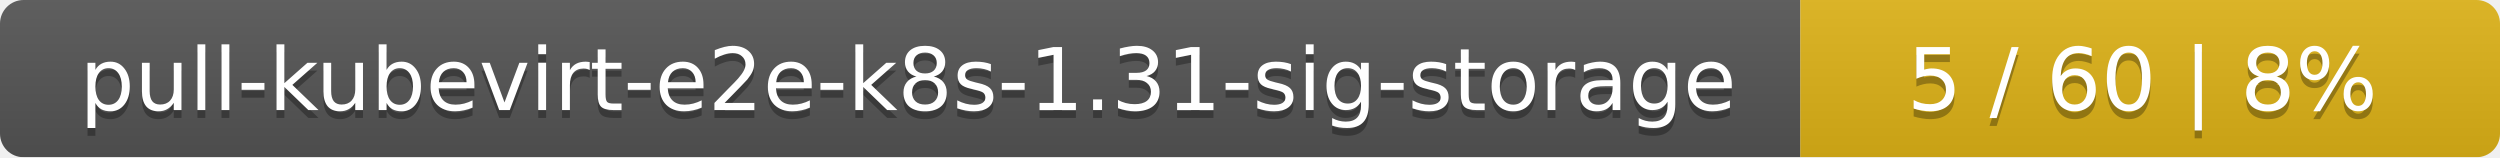
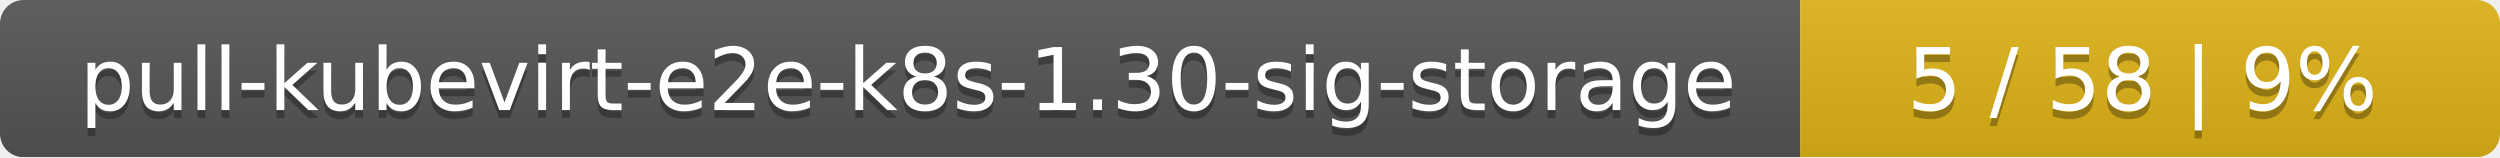
<svg xmlns="http://www.w3.org/2000/svg" width="318" height="20">
  <linearGradient id="smooth" x2="0" y2="100%">
    <stop offset="0" stop-color="#bbb" stop-opacity=".1" />
    <stop offset="1" stop-opacity=".1" />
  </linearGradient>
  <mask id="round">
    <rect width="318" height="20" rx="3" fill="#fff" />
  </mask>
  <g mask="url(#round)">
    <rect width="229" height="20" fill="#555" />
    <rect x="229" width="89" height="20" fill="#dfb317" />
    <rect width="318" height="20" fill="url(#smooth)" />
  </g>
  <g fill="#fff" text-anchor="middle" font-family="DejaVu Sans,Verdana,Geneva,sans-serif" font-size="11">
-     <text x="115.5" y="15" fill="#010101" fill-opacity=".3">pull-kubevirt-e2e-k8s-1.31-sig-storage</text>
-     <text x="115.5" y="14">pull-kubevirt-e2e-k8s-1.31-sig-storage</text>
-     <text x="272.5" y="15" fill="#010101" fill-opacity=".3">5 / 60    |    8%</text>
-     <text x="272.5" y="14">5 / 60    |    8%</text>
+     <text x="115.5" y="15" fill="#010101" fill-opacity=".3">pull-kubevirt-e2e-k8s-1.30-sig-storage</text>
+     <text x="115.5" y="14">pull-kubevirt-e2e-k8s-1.30-sig-storage</text>
+     <text x="272.5" y="15" fill="#010101" fill-opacity=".3">5 / 58    |    9%</text>
+     <text x="272.5" y="14">5 / 58    |    9%</text>
  </g>
</svg>
